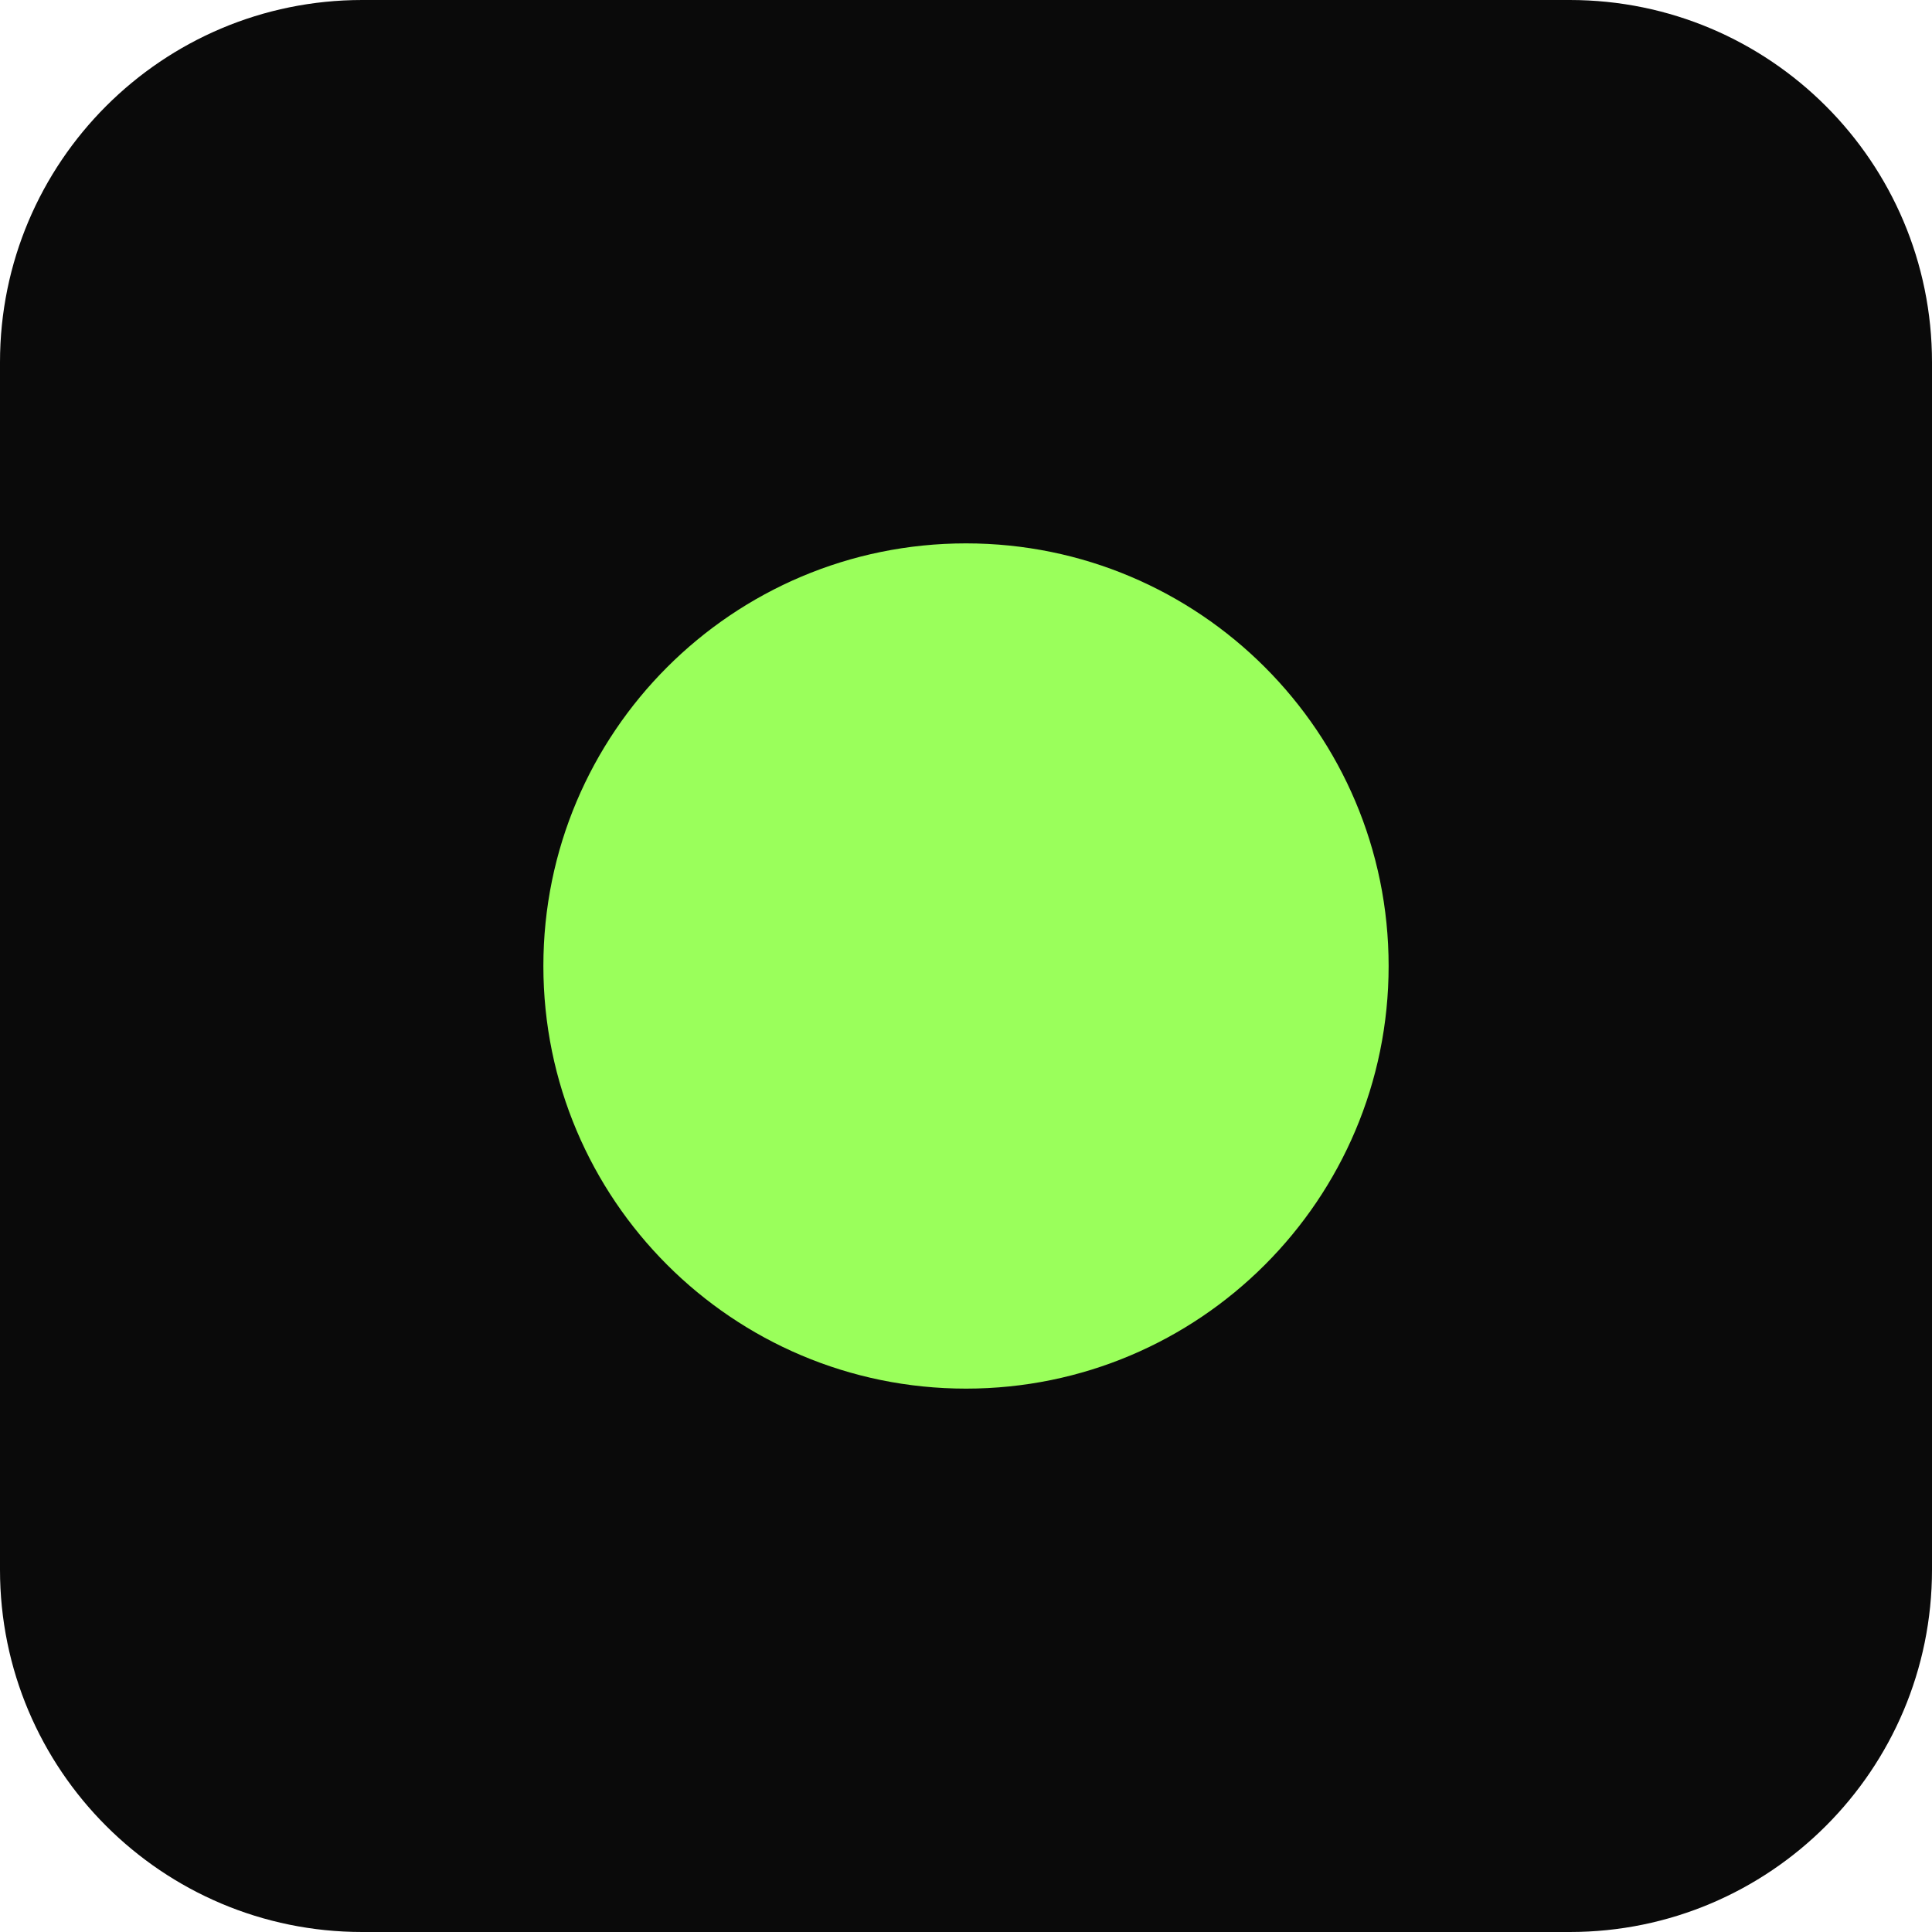
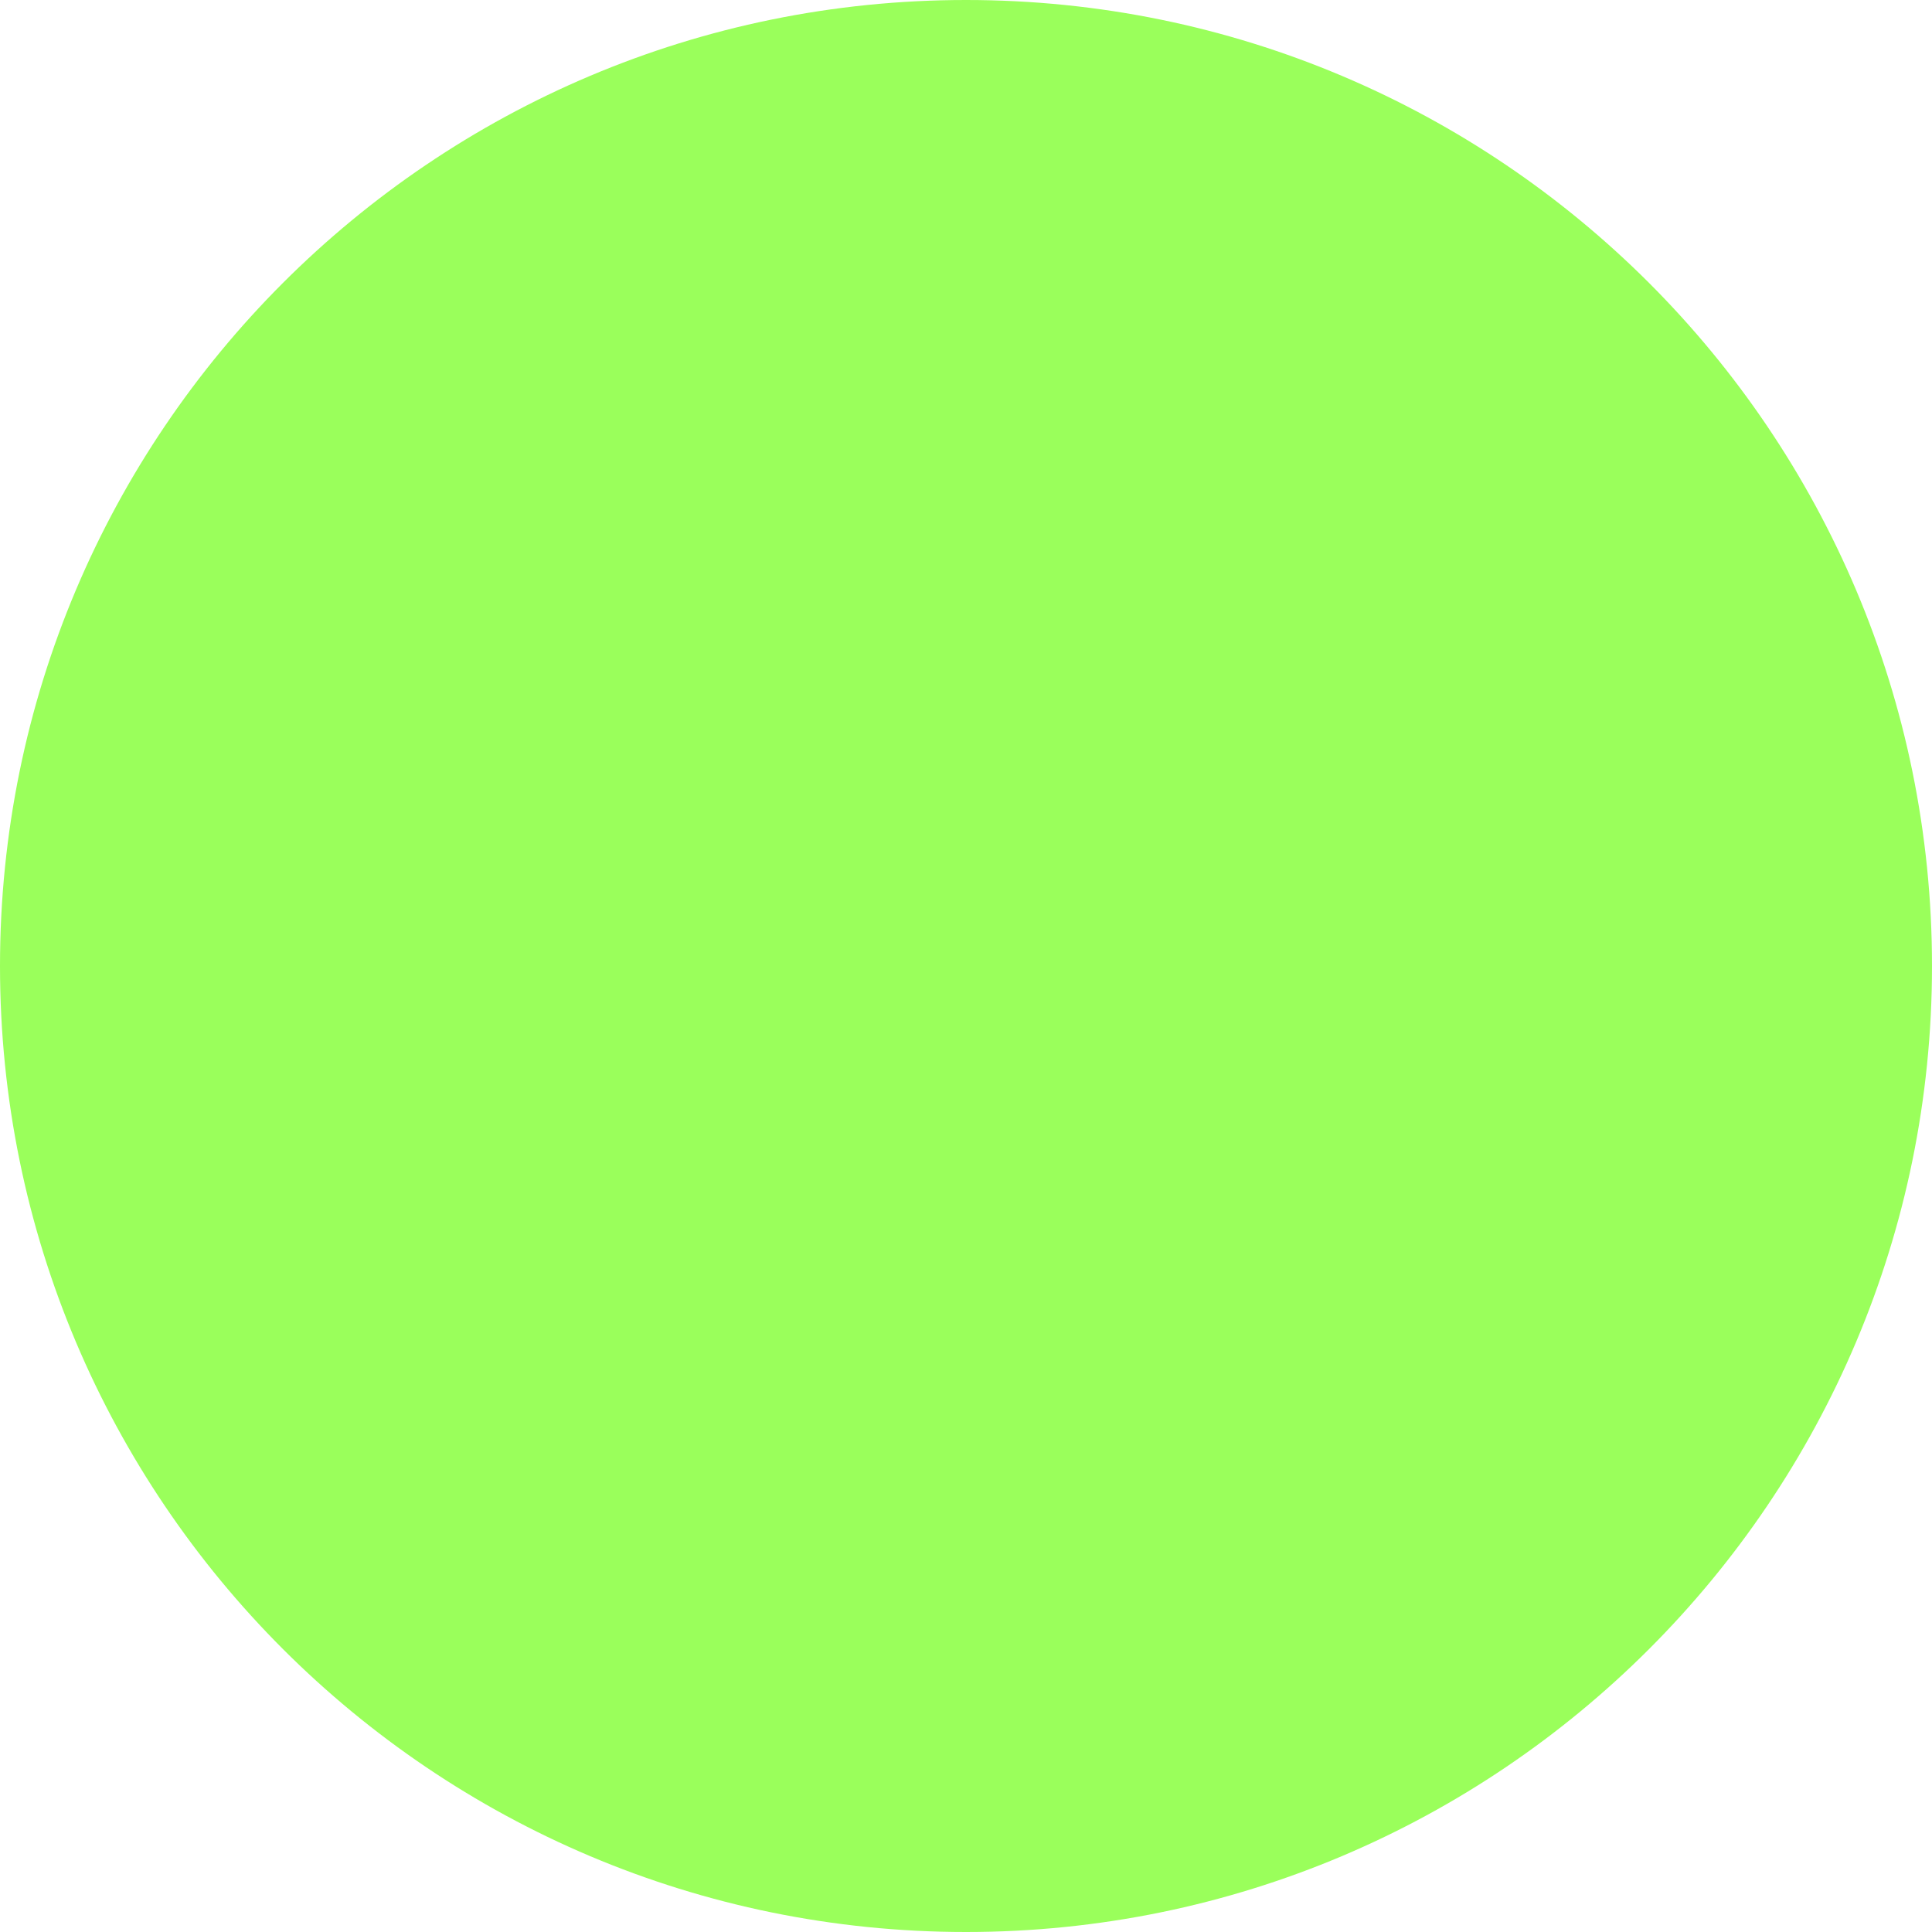
<svg xmlns="http://www.w3.org/2000/svg" viewBox="0 0 32 32">
-   <rect width="32" height="32" rx="6" fill="#0a0a0a" />
-   <circle cx="16" cy="16" r="7" fill="#9aff5b" />
+   <circle cx="16" cy="16" r="16" fill="#9aff5b" />
</svg>
